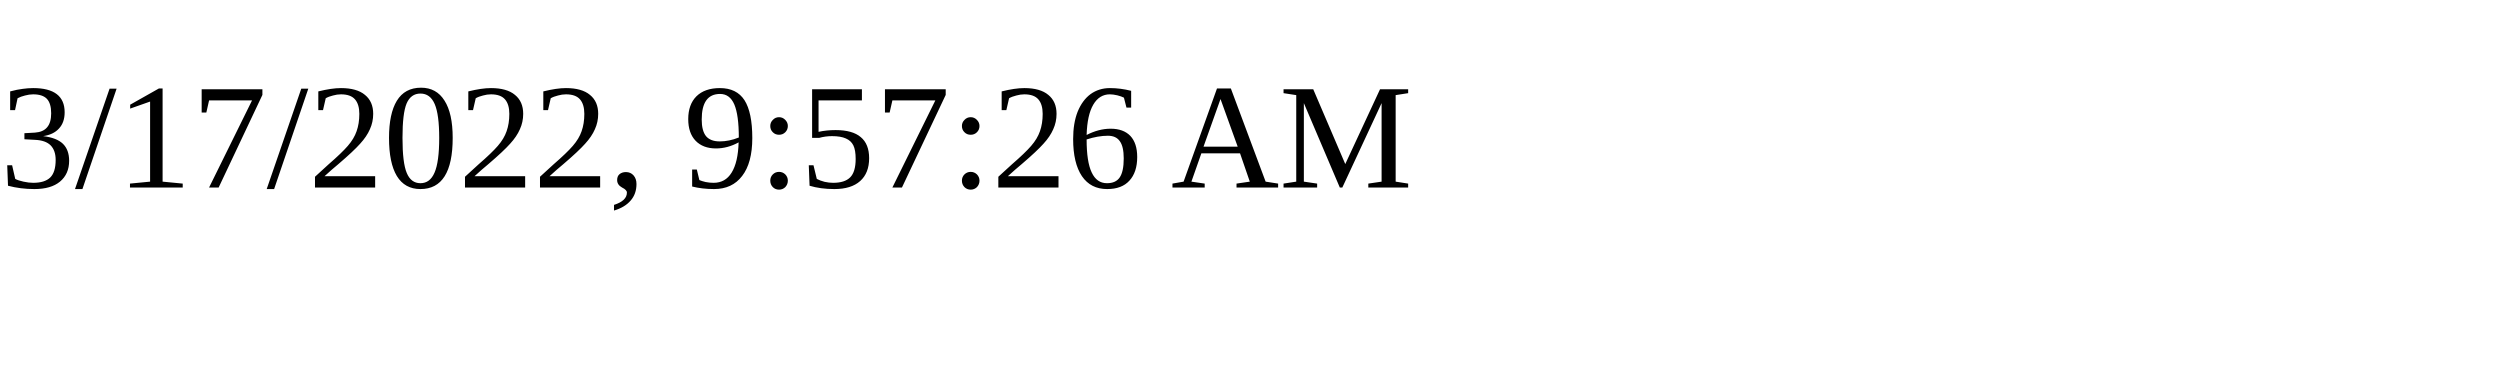
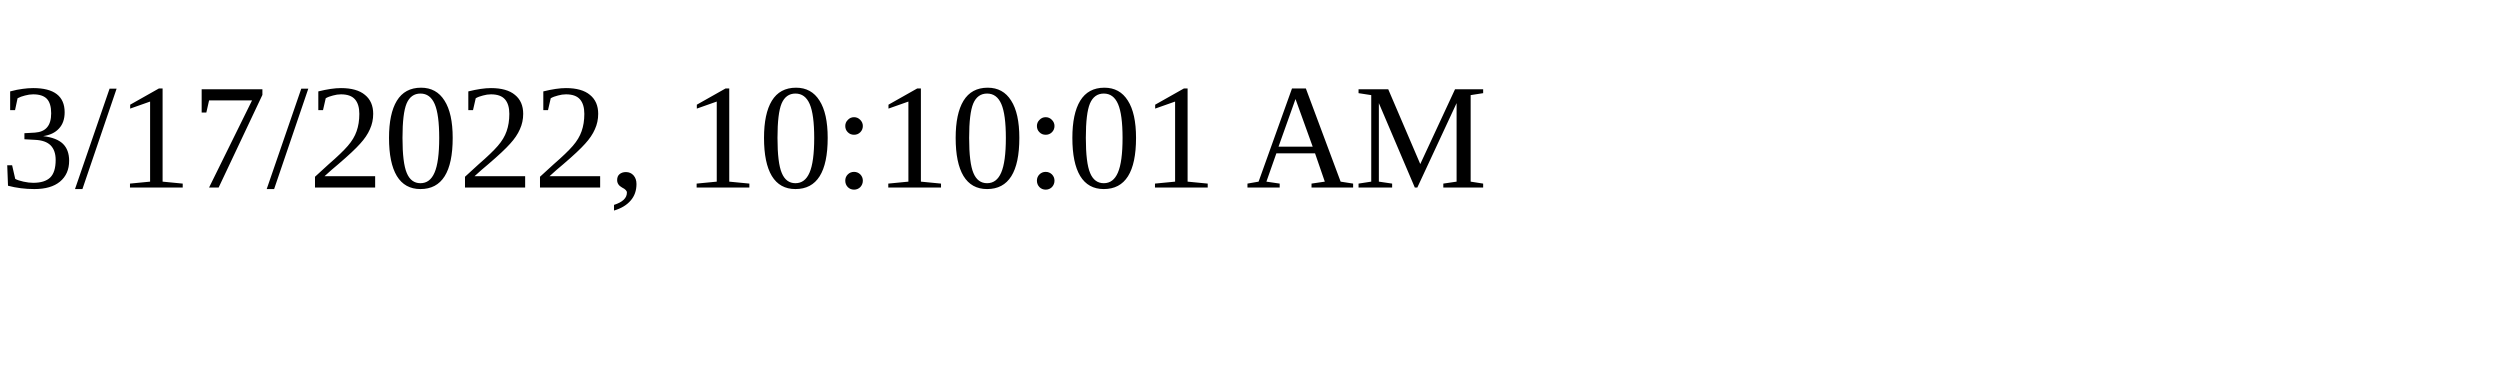
<svg xmlns="http://www.w3.org/2000/svg" height="30" width="200">
-   <text x="0" y="15">3/17/2022, 9:57:26 AM</text>
+   <text x="0" y="15">3/17/2022, 10:10:01 AM</text>
</svg>
